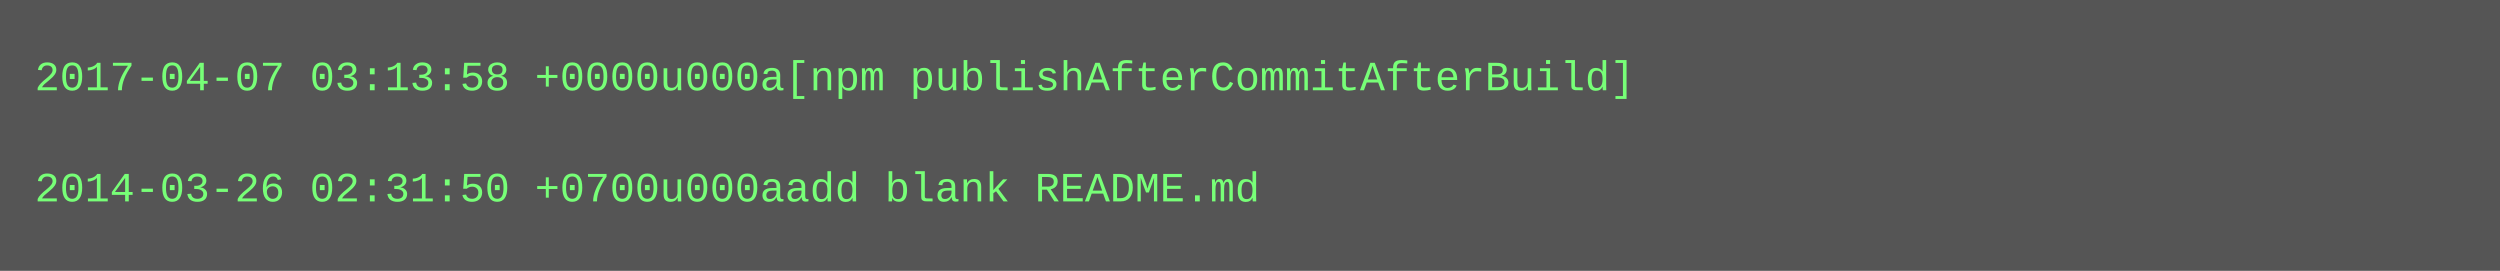
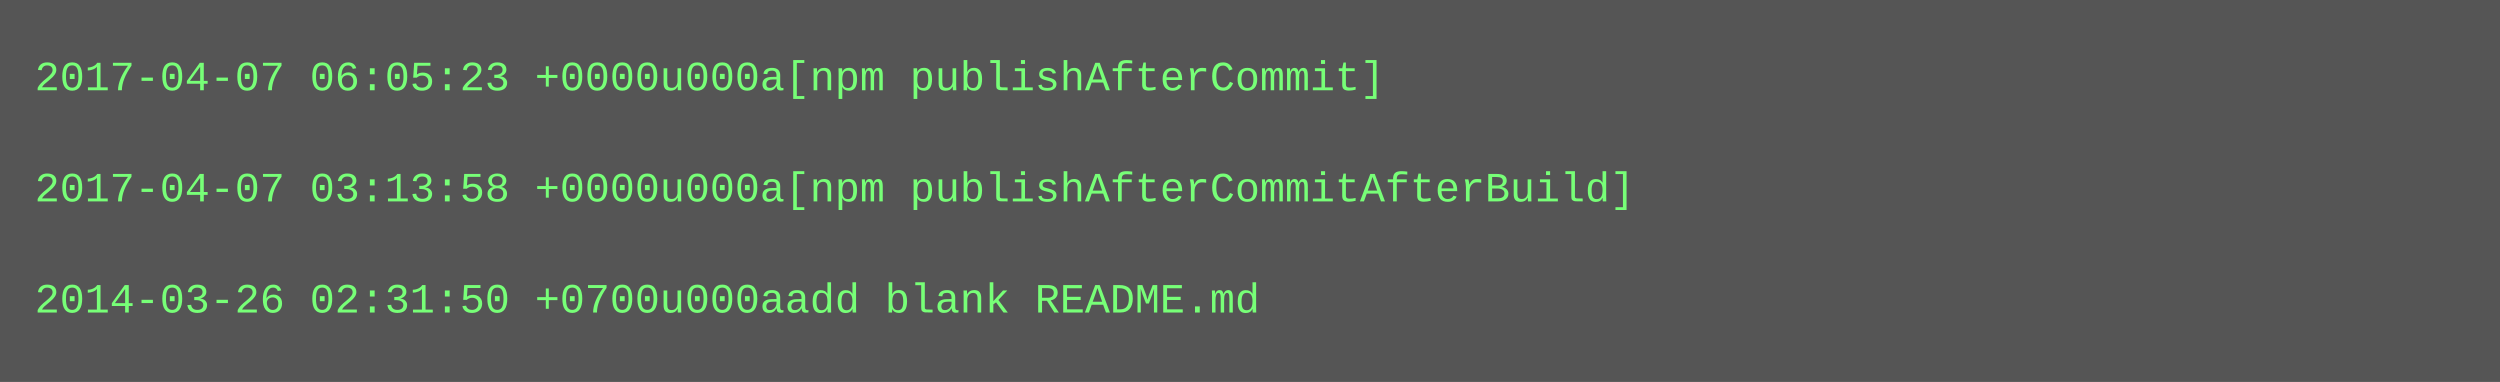
- <svg xmlns="http://www.w3.org/2000/svg" height="78" width="720">
-   <rect height="78" fill="#555" width="720" />
+ <svg xmlns="http://www.w3.org/2000/svg" height="110" width="720">
+   <rect height="110" fill="#555" width="720" />
  <text fill="#7f7" font-family="Courier New" font-size="12" xml:space="preserve">
-     <tspan x="10" y="26">2017-04-07 03:13:58 +0000u000a[npm publishAfterCommitAfterBuild]</tspan>
+     <tspan x="10" y="26">2017-04-07 06:05:23 +0000u000a[npm publishAfterCommit]</tspan>
    <tspan x="10" y="42" />
-     <tspan x="10" y="58">2014-03-26 02:31:50 +0700u000aadd blank README.md</tspan>
+     <tspan x="10" y="58">2017-04-07 03:13:58 +0000u000a[npm publishAfterCommitAfterBuild]</tspan>
+     <tspan x="10" y="74" />
+     <tspan x="10" y="90">2014-03-26 02:31:50 +0700u000aadd blank README.md</tspan>
  </text>
</svg>
